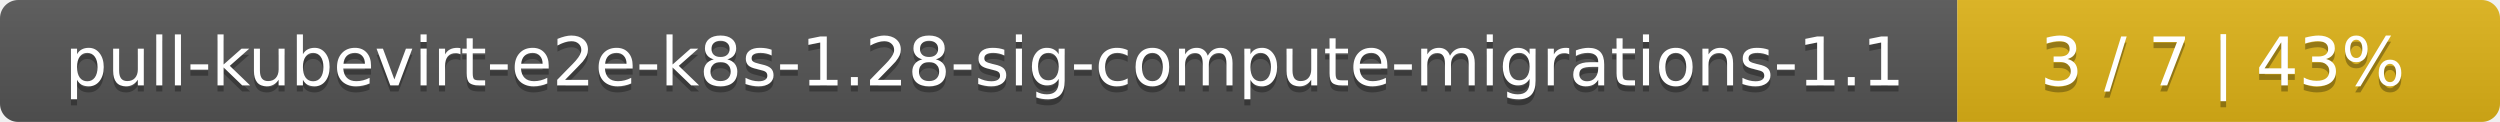
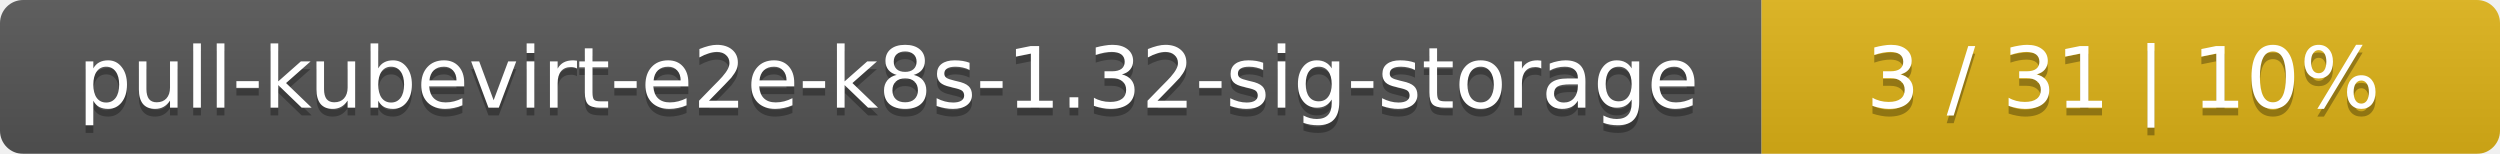
- <svg xmlns="http://www.w3.org/2000/svg" width="410" height="20">
+ <svg xmlns="http://www.w3.org/2000/svg" width="325" height="20">
  <linearGradient id="smooth" x2="0" y2="100%">
    <stop offset="0" stop-color="#bbb" stop-opacity=".1" />
    <stop offset="1" stop-opacity=".1" />
  </linearGradient>
  <mask id="round">
-     <rect width="410" height="20" rx="3" fill="#fff" />
+     <rect width="325" height="20" rx="3" fill="#fff" />
  </mask>
  <g mask="url(#round)">
-     <rect width="321" height="20" fill="#555" />
-     <rect x="321" width="89" height="20" fill="#dfb317" />
-     <rect width="410" height="20" fill="url(#smooth)" />
+     <rect width="229" height="20" fill="#555" />
+     <rect x="229" width="96" height="20" fill="#dfb317" />
+     <rect width="325" height="20" fill="url(#smooth)" />
  </g>
  <g fill="#fff" text-anchor="middle" font-family="DejaVu Sans,Verdana,Geneva,sans-serif" font-size="11">
-     <text x="161.5" y="15" fill="#010101" fill-opacity=".3">pull-kubevirt-e2e-k8s-1.28-sig-compute-migrations-1.1</text>
-     <text x="161.5" y="14">pull-kubevirt-e2e-k8s-1.28-sig-compute-migrations-1.1</text>
-     <text x="364.5" y="15" fill="#010101" fill-opacity=".3">3 / 7    |    43%</text>
-     <text x="364.5" y="14">3 / 7    |    43%</text>
+     <text x="115.5" y="15" fill="#010101" fill-opacity=".3">pull-kubevirt-e2e-k8s-1.32-sig-storage</text>
+     <text x="115.5" y="14">pull-kubevirt-e2e-k8s-1.32-sig-storage</text>
+     <text x="276" y="15" fill="#010101" fill-opacity=".3">3 / 31    |    10%</text>
+     <text x="276" y="14">3 / 31    |    10%</text>
  </g>
</svg>
